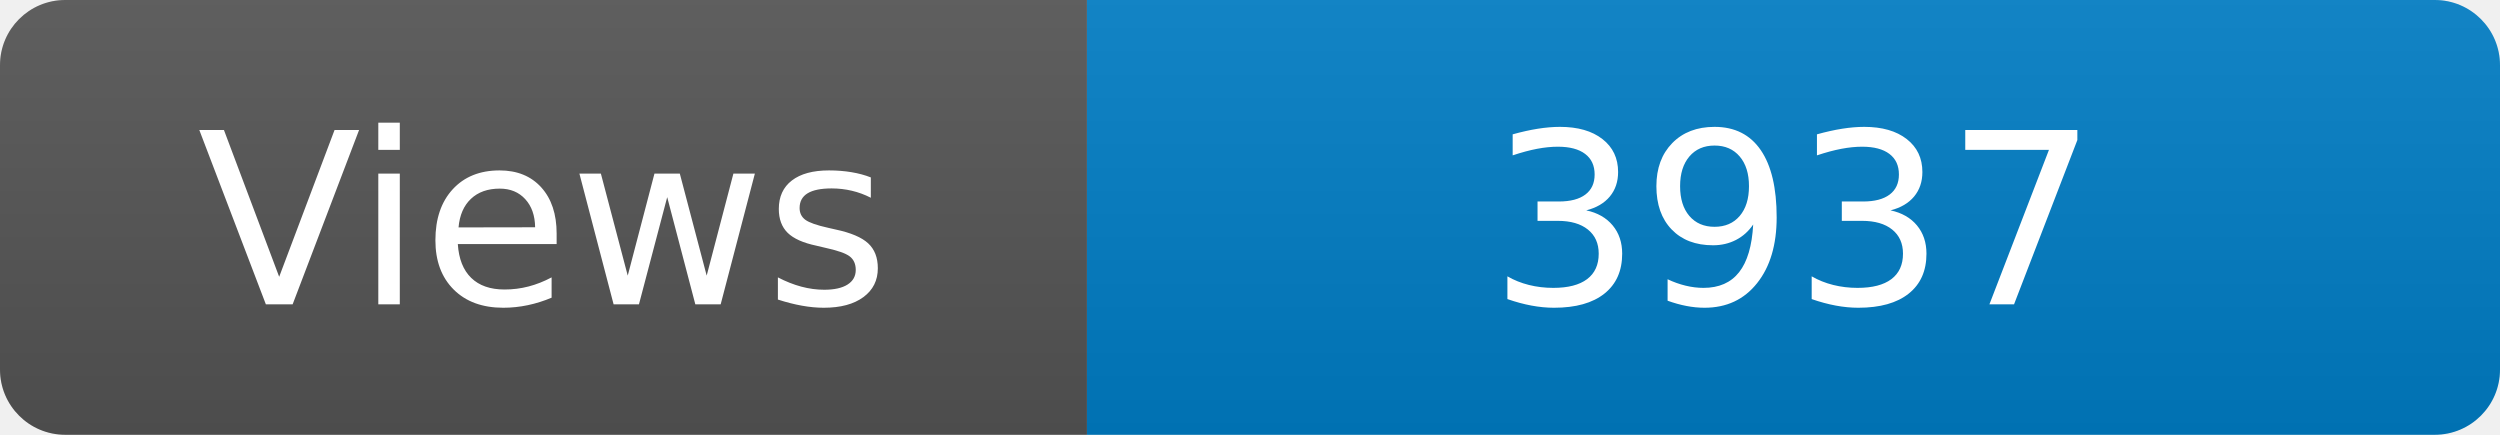
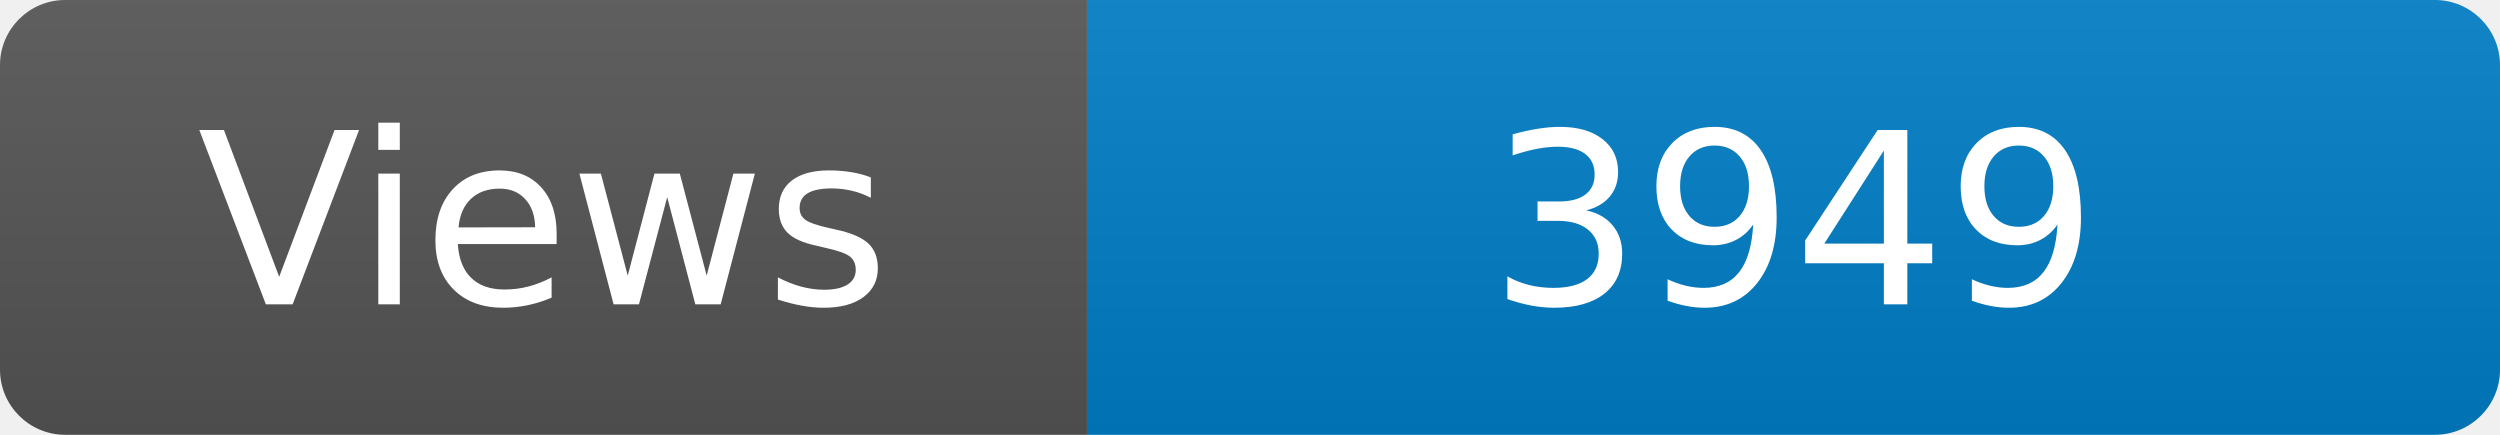
<svg xmlns="http://www.w3.org/2000/svg" width="115" height="20" role="img" aria-label="Maintained?: yes">
  <linearGradient id="s" x2="0" y2="100%">
    <stop offset="0" stop-color="#bbb" stop-opacity=".1" />
    <stop offset="1" stop-opacity=".1" />
  </linearGradient>
  <clipPath id="r">
    <rect width="115" height="20" rx="3" fill="#fff" />
  </clipPath>
  <g clip-path="url(#r)">
    <rect width="50" height="20" fill="#555" />
    <rect x="50" width="160" height="20" fill="#007ec6" />
    <rect width="115" height="20" fill="url(#s)" />
  </g>
  <g fill="#fff" text-anchor="middle" font-family="Verdana,Geneva,DejaVu Sans,sans-serif" font-size="110">
    <text x="250" y="140" transform="scale(.1)" fill="#fff">Views</text>
-     <text x="825" y="140" transform="scale(.1)" fill="#fff">3937</text>
+     <text x="825" y="140" transform="scale(.1)" fill="#fff">3949</text>
  </g>
</svg>
